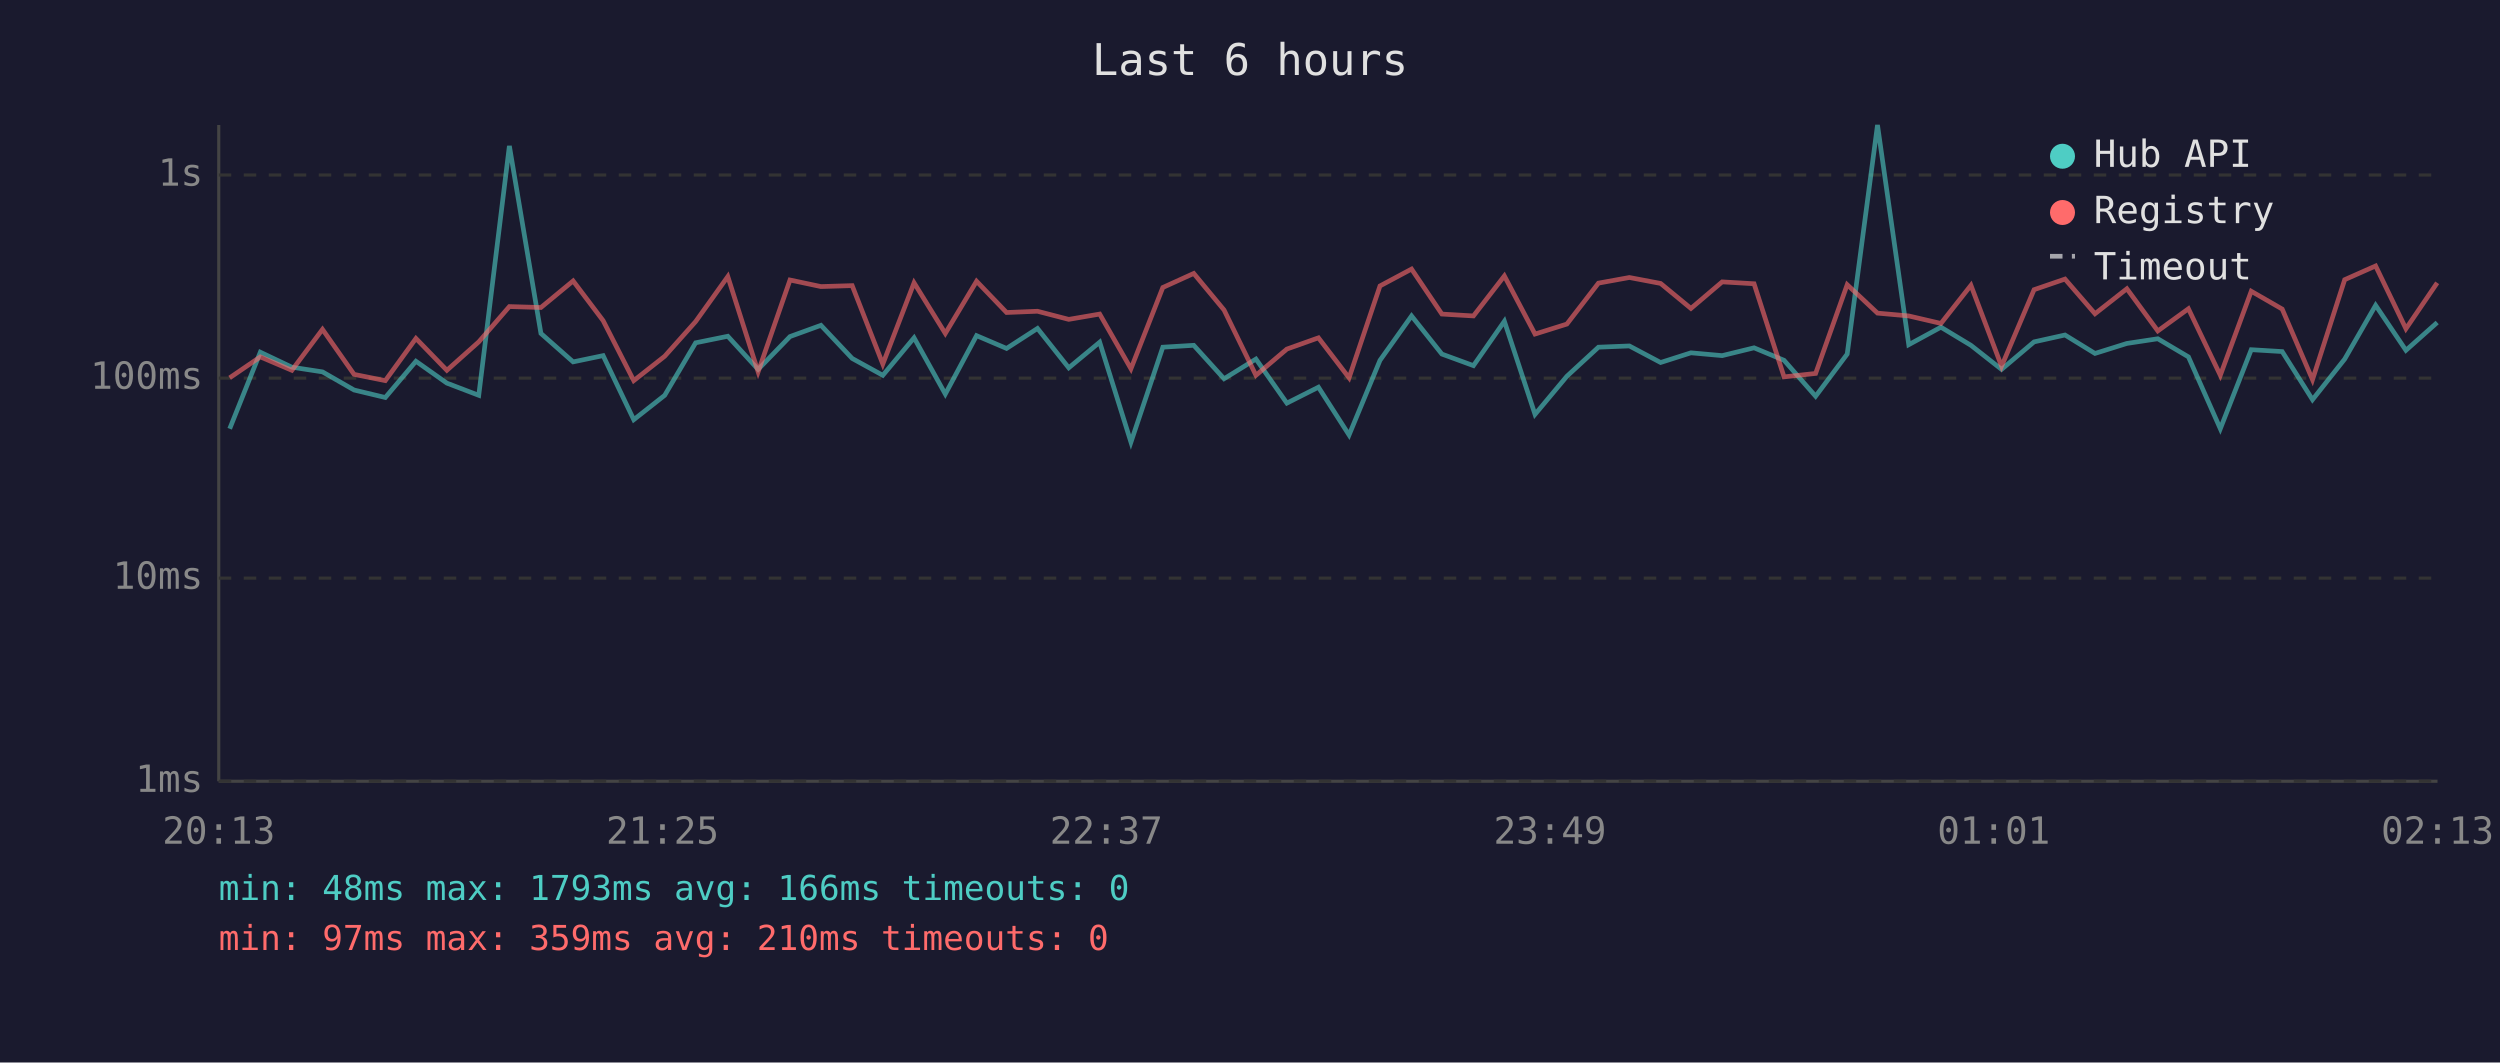
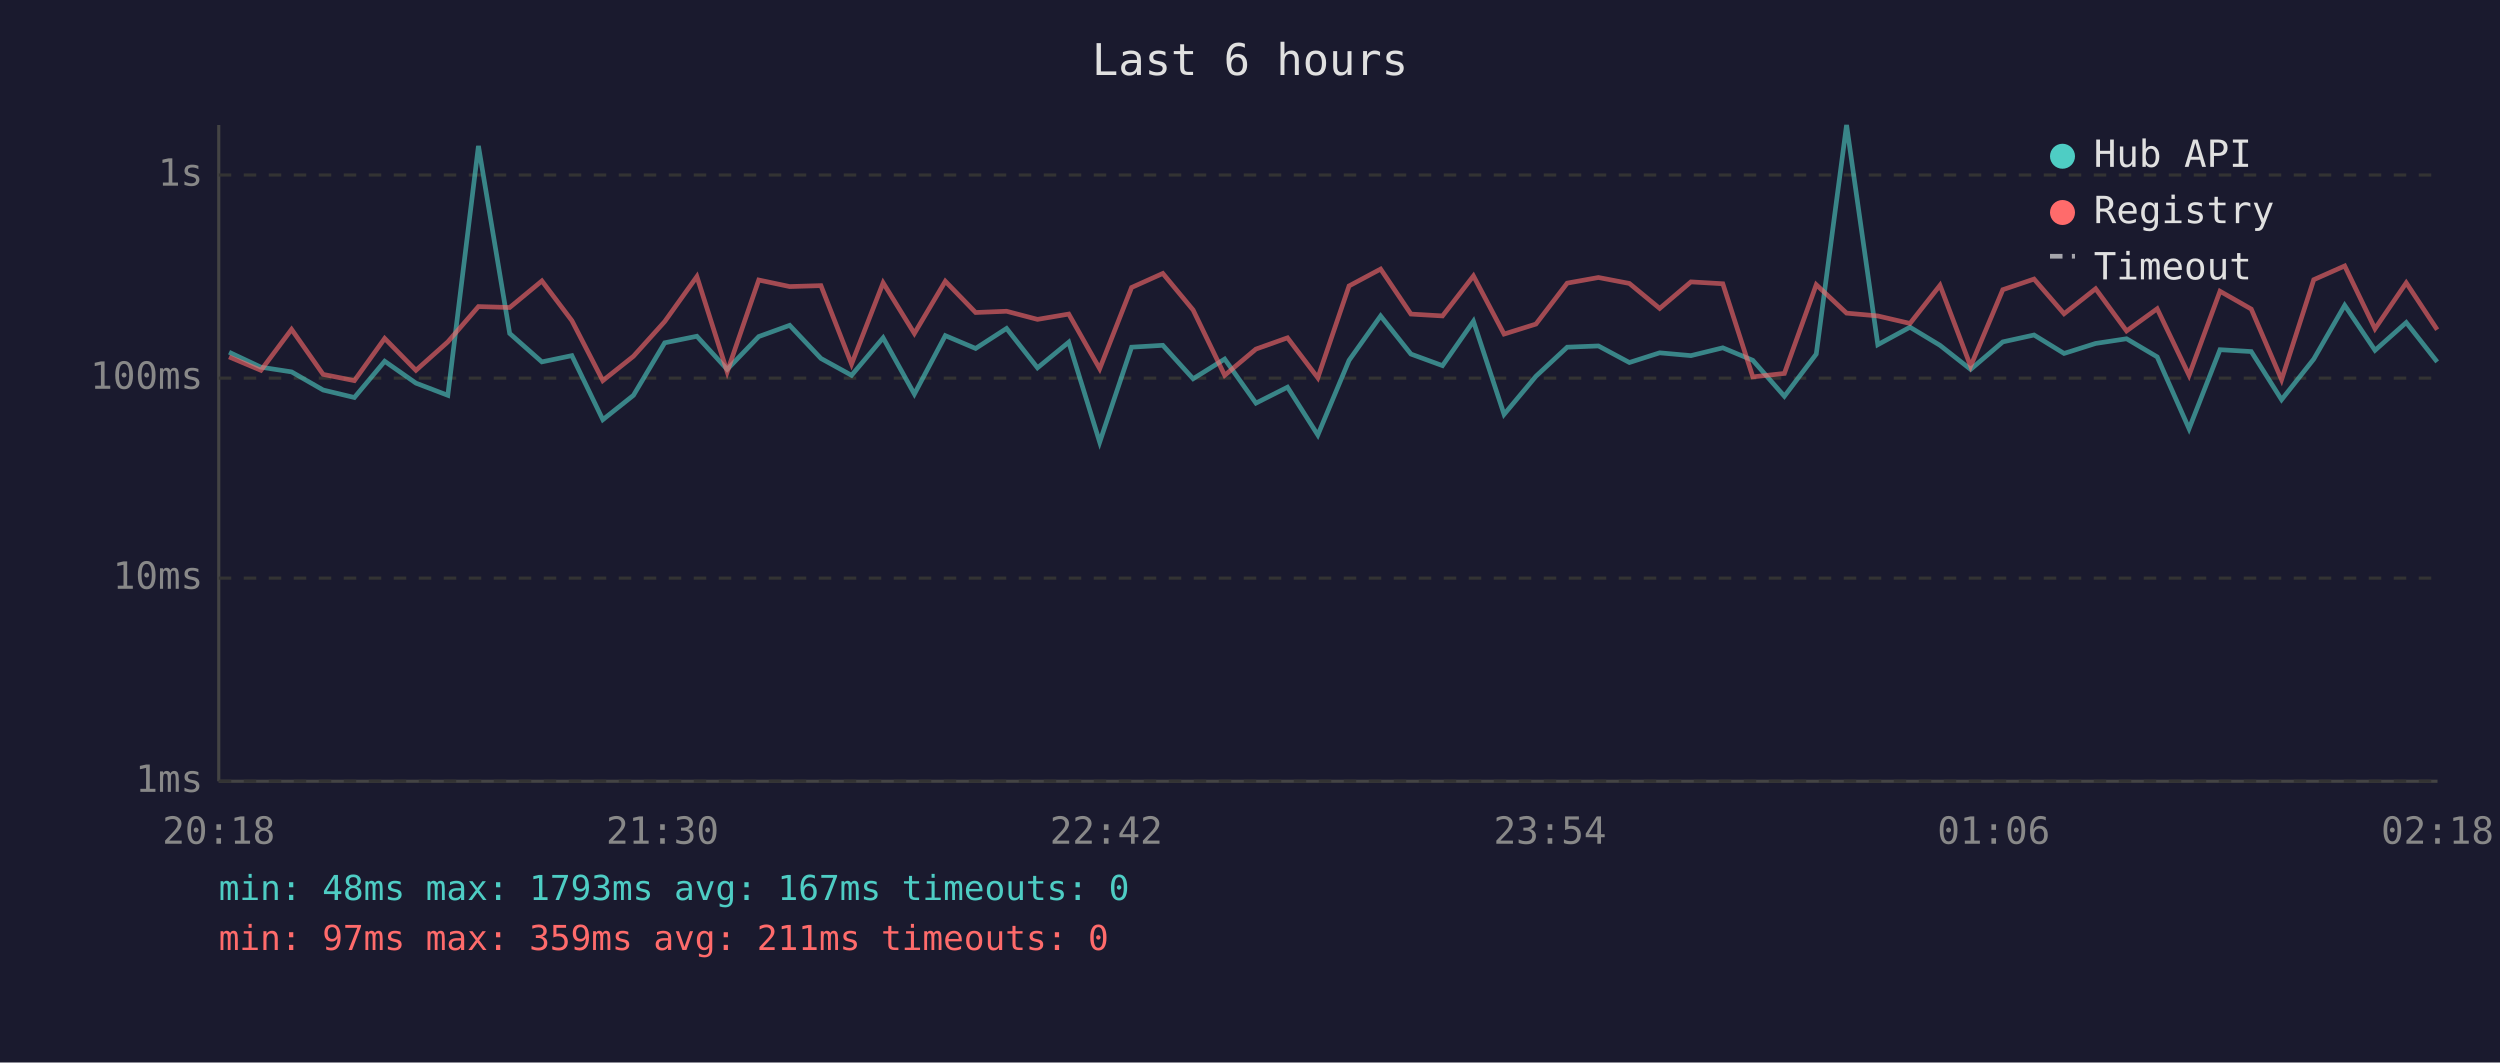
<svg xmlns="http://www.w3.org/2000/svg" viewBox="0 0 800 340" font-family="monospace" font-size="12">
  <rect width="800" height="340" fill="#1a1a2e" />
  <text x="400" y="24" fill="#e0e0e0" font-size="14" text-anchor="middle">Last 6 hours</text>
  <line x1="70" y1="40" x2="70" y2="250" stroke="#444" stroke-width="1" />
  <line x1="70" y1="250" x2="780" y2="250" stroke="#444" stroke-width="1" />
  <line x1="70" y1="250" x2="780" y2="250" stroke="#333" stroke-width="1" stroke-dasharray="4" />
  <text x="65" y="250" fill="#888" text-anchor="end" dominant-baseline="middle">1ms</text>
  <line x1="70" y1="185" x2="780" y2="185" stroke="#333" stroke-width="1" stroke-dasharray="4" />
  <text x="65" y="185" fill="#888" text-anchor="end" dominant-baseline="middle">10ms</text>
  <line x1="70" y1="121" x2="780" y2="121" stroke="#333" stroke-width="1" stroke-dasharray="4" />
  <text x="65" y="121" fill="#888" text-anchor="end" dominant-baseline="middle">100ms</text>
  <line x1="70" y1="56" x2="780" y2="56" stroke="#333" stroke-width="1" stroke-dasharray="4" />
  <text x="65" y="56" fill="#888" text-anchor="end" dominant-baseline="middle">1s</text>
-   <text x="70" y="270" fill="#888" text-anchor="middle">20:13</text>
-   <text x="212" y="270" fill="#888" text-anchor="middle">21:25</text>
-   <text x="354" y="270" fill="#888" text-anchor="middle">22:37</text>
-   <text x="496" y="270" fill="#888" text-anchor="middle">23:49</text>
-   <text x="638" y="270" fill="#888" text-anchor="middle">01:01</text>
-   <text x="780" y="270" fill="#888" text-anchor="middle">02:13</text>
-   <polyline points="73.5,137.2 83.3,112.7 93.4,117.5 103.2,119.0 113.3,124.8 123.3,127.2 133.1,115.6 143.0,122.6 153.2,126.5 163.0,46.7 173.1,106.7 183.4,115.8 193.0,113.8 202.8,134.3 212.7,126.5 222.6,109.7 232.9,107.6 242.6,118.2 252.8,107.7 262.7,104.1 272.7,114.7 282.5,120.1 292.5,108.1 302.5,126.1 312.5,107.4 322.1,111.5 332.0,105.1 342.0,117.7 351.9,109.5 361.9,141.5 372.1,111.1 382.0,110.5 391.7,121.2 401.9,114.9 411.8,129.0 421.9,123.9 431.7,139.2 441.6,115.3 451.7,101.1 461.4,113.3 471.5,117.0 481.4,102.8 491.2,132.6 501.4,120.4 511.5,111.1 521.4,110.7 531.4,116.0 541.1,112.9 551.1,113.8 561.3,111.3 570.9,115.3 581.0,126.8 591.1,113.3 600.8,40.0 610.8,110.3 621.1,104.7 630.7,110.5 640.5,118.2 650.9,109.4 660.8,107.2 670.4,113.1 680.6,109.9 690.5,108.4 700.3,114.2 710.5,137.2 720.4,111.9 730.3,112.5 740.0,127.9 750.3,114.9 760.2,97.7 769.9,112.1 779.9,103.2" fill="none" stroke="#4ecdc4" stroke-width="1.5" opacity="0.6" />
-   <polyline points="73.5,120.9 83.3,114.2 93.4,118.5 103.2,105.4 113.3,119.8 123.3,121.8 133.1,108.3 143.0,118.5 153.2,109.4 163.0,98.1 173.1,98.4 183.4,89.9 193.0,102.6 202.8,121.8 212.7,114.0 222.6,102.9 232.9,88.5 242.6,119.0 252.8,89.6 262.7,91.7 272.7,91.4 282.5,116.5 292.5,90.5 302.5,106.7 312.5,90.0 322.1,100.0 332.0,99.6 342.0,102.2 351.9,100.5 361.9,118.0 372.1,92.0 382.0,87.5 391.7,99.2 401.9,120.1 411.8,111.7 421.9,108.1 431.7,120.9 441.6,91.5 451.7,86.1 461.4,100.5 471.5,101.1 481.4,88.3 491.2,106.9 501.4,103.7 511.5,90.6 521.4,88.8 531.4,90.7 541.1,98.7 551.1,90.2 561.3,90.8 570.9,120.6 581.0,119.5 591.1,91.1 600.8,100.2 610.8,101.1 621.1,103.5 630.7,91.3 640.5,117.2 650.9,92.7 660.8,89.3 670.4,100.4 680.6,92.4 690.5,105.9 700.3,98.8 710.5,120.1 720.4,93.2 730.3,98.9 740.0,121.5 750.3,89.5 760.2,85.1 769.9,105.2 779.9,90.5" fill="none" stroke="#ff6b6b" stroke-width="1.5" opacity="0.6" />
+   <text x="70" y="270" fill="#888" text-anchor="middle">20:18</text>
+   <text x="212" y="270" fill="#888" text-anchor="middle">21:30</text>
+   <text x="354" y="270" fill="#888" text-anchor="middle">22:42</text>
+   <text x="496" y="270" fill="#888" text-anchor="middle">23:54</text>
+   <text x="638" y="270" fill="#888" text-anchor="middle">01:06</text>
+   <text x="780" y="270" fill="#888" text-anchor="middle">02:18</text>
+   <polyline points="73.3,112.7 83.5,117.5 93.3,119.0 103.4,124.8 113.4,127.2 123.1,115.6 133.1,122.6 143.3,126.5 153.1,46.7 163.1,106.7 173.4,115.8 183.0,113.8 192.9,134.3 202.7,126.5 212.7,109.7 223.0,107.6 232.7,118.2 242.8,107.7 252.7,104.1 262.7,114.7 272.5,120.1 282.6,108.1 292.6,126.1 302.5,107.4 312.2,111.5 322.1,105.1 332.0,117.7 342.0,109.5 351.9,141.5 362.1,111.1 372.1,110.5 381.8,121.2 391.9,114.9 401.9,129.0 412.0,123.9 421.7,139.2 431.7,115.3 441.8,101.1 451.5,113.3 461.6,117.0 471.5,102.8 481.3,132.6 491.5,120.4 501.5,111.1 511.5,110.7 521.4,116.0 531.1,112.9 541.1,113.8 551.3,111.3 560.9,115.3 571.0,126.8 581.2,113.3 590.9,40.0 600.9,110.3 611.2,104.7 620.8,110.5 630.6,118.2 640.9,109.4 650.9,107.2 660.5,113.1 670.6,109.9 680.5,108.4 690.3,114.2 700.5,137.2 710.4,111.9 720.4,112.5 730.1,127.9 740.4,114.9 750.3,97.7 760.0,112.1 770.0,103.2 779.9,115.8" fill="none" stroke="#4ecdc4" stroke-width="1.5" opacity="0.6" />
+   <polyline points="73.3,114.2 83.5,118.5 93.3,105.4 103.4,119.8 113.4,121.8 123.1,108.3 133.1,118.5 143.3,109.4 153.1,98.1 163.1,98.4 173.4,89.9 183.0,102.6 192.9,121.8 202.7,114.0 212.7,102.9 223.0,88.5 232.7,119.0 242.8,89.6 252.7,91.7 262.7,91.4 272.5,116.5 282.6,90.5 292.6,106.7 302.5,90.0 312.2,100.0 322.1,99.6 332.0,102.2 342.0,100.5 351.9,118.0 362.1,92.0 372.1,87.5 381.8,99.2 391.9,120.1 401.9,111.7 412.0,108.1 421.7,120.9 431.7,91.5 441.8,86.1 451.5,100.5 461.6,101.1 471.5,88.3 481.3,106.9 491.5,103.7 501.5,90.6 511.5,88.8 521.4,90.7 531.1,98.7 541.1,90.2 551.3,90.8 560.9,120.6 571.0,119.5 581.2,91.1 590.9,100.2 600.9,101.1 611.2,103.5 620.8,91.3 630.6,117.2 640.9,92.7 650.9,89.3 660.5,100.4 670.6,92.4 680.5,105.9 690.3,98.8 700.5,120.1 710.4,93.2 720.4,98.9 730.1,121.5 740.4,89.5 750.3,85.1 760.0,105.2 770.0,90.5 779.9,105.5" fill="none" stroke="#ff6b6b" stroke-width="1.5" opacity="0.6" />
  <circle cx="660" cy="50" r="4" fill="#4ecdc4" />
  <text x="670" y="50" fill="#e0e0e0" dominant-baseline="middle">Hub API</text>
  <circle cx="660" cy="68" r="4" fill="#ff6b6b" />
  <text x="670" y="68" fill="#e0e0e0" dominant-baseline="middle">Registry</text>
  <line x1="656" y1="82" x2="664" y2="82" stroke="#e0e0e0" stroke-width="1.5" stroke-dasharray="4,3" opacity="0.7" />
  <text x="670" y="86" fill="#e0e0e0" dominant-baseline="middle">Timeout</text>
-   <text x="70" y="288" fill="#4ecdc4" font-size="11">min: 48ms  max: 1793ms  avg: 166ms  timeouts: 0</text>
-   <text x="70" y="304" fill="#ff6b6b" font-size="11">min: 97ms  max: 359ms  avg: 210ms  timeouts: 0</text>
+   <text x="70" y="288" fill="#4ecdc4" font-size="11">min: 48ms  max: 1793ms  avg: 167ms  timeouts: 0</text>
+   <text x="70" y="304" fill="#ff6b6b" font-size="11">min: 97ms  max: 359ms  avg: 211ms  timeouts: 0</text>
</svg>
